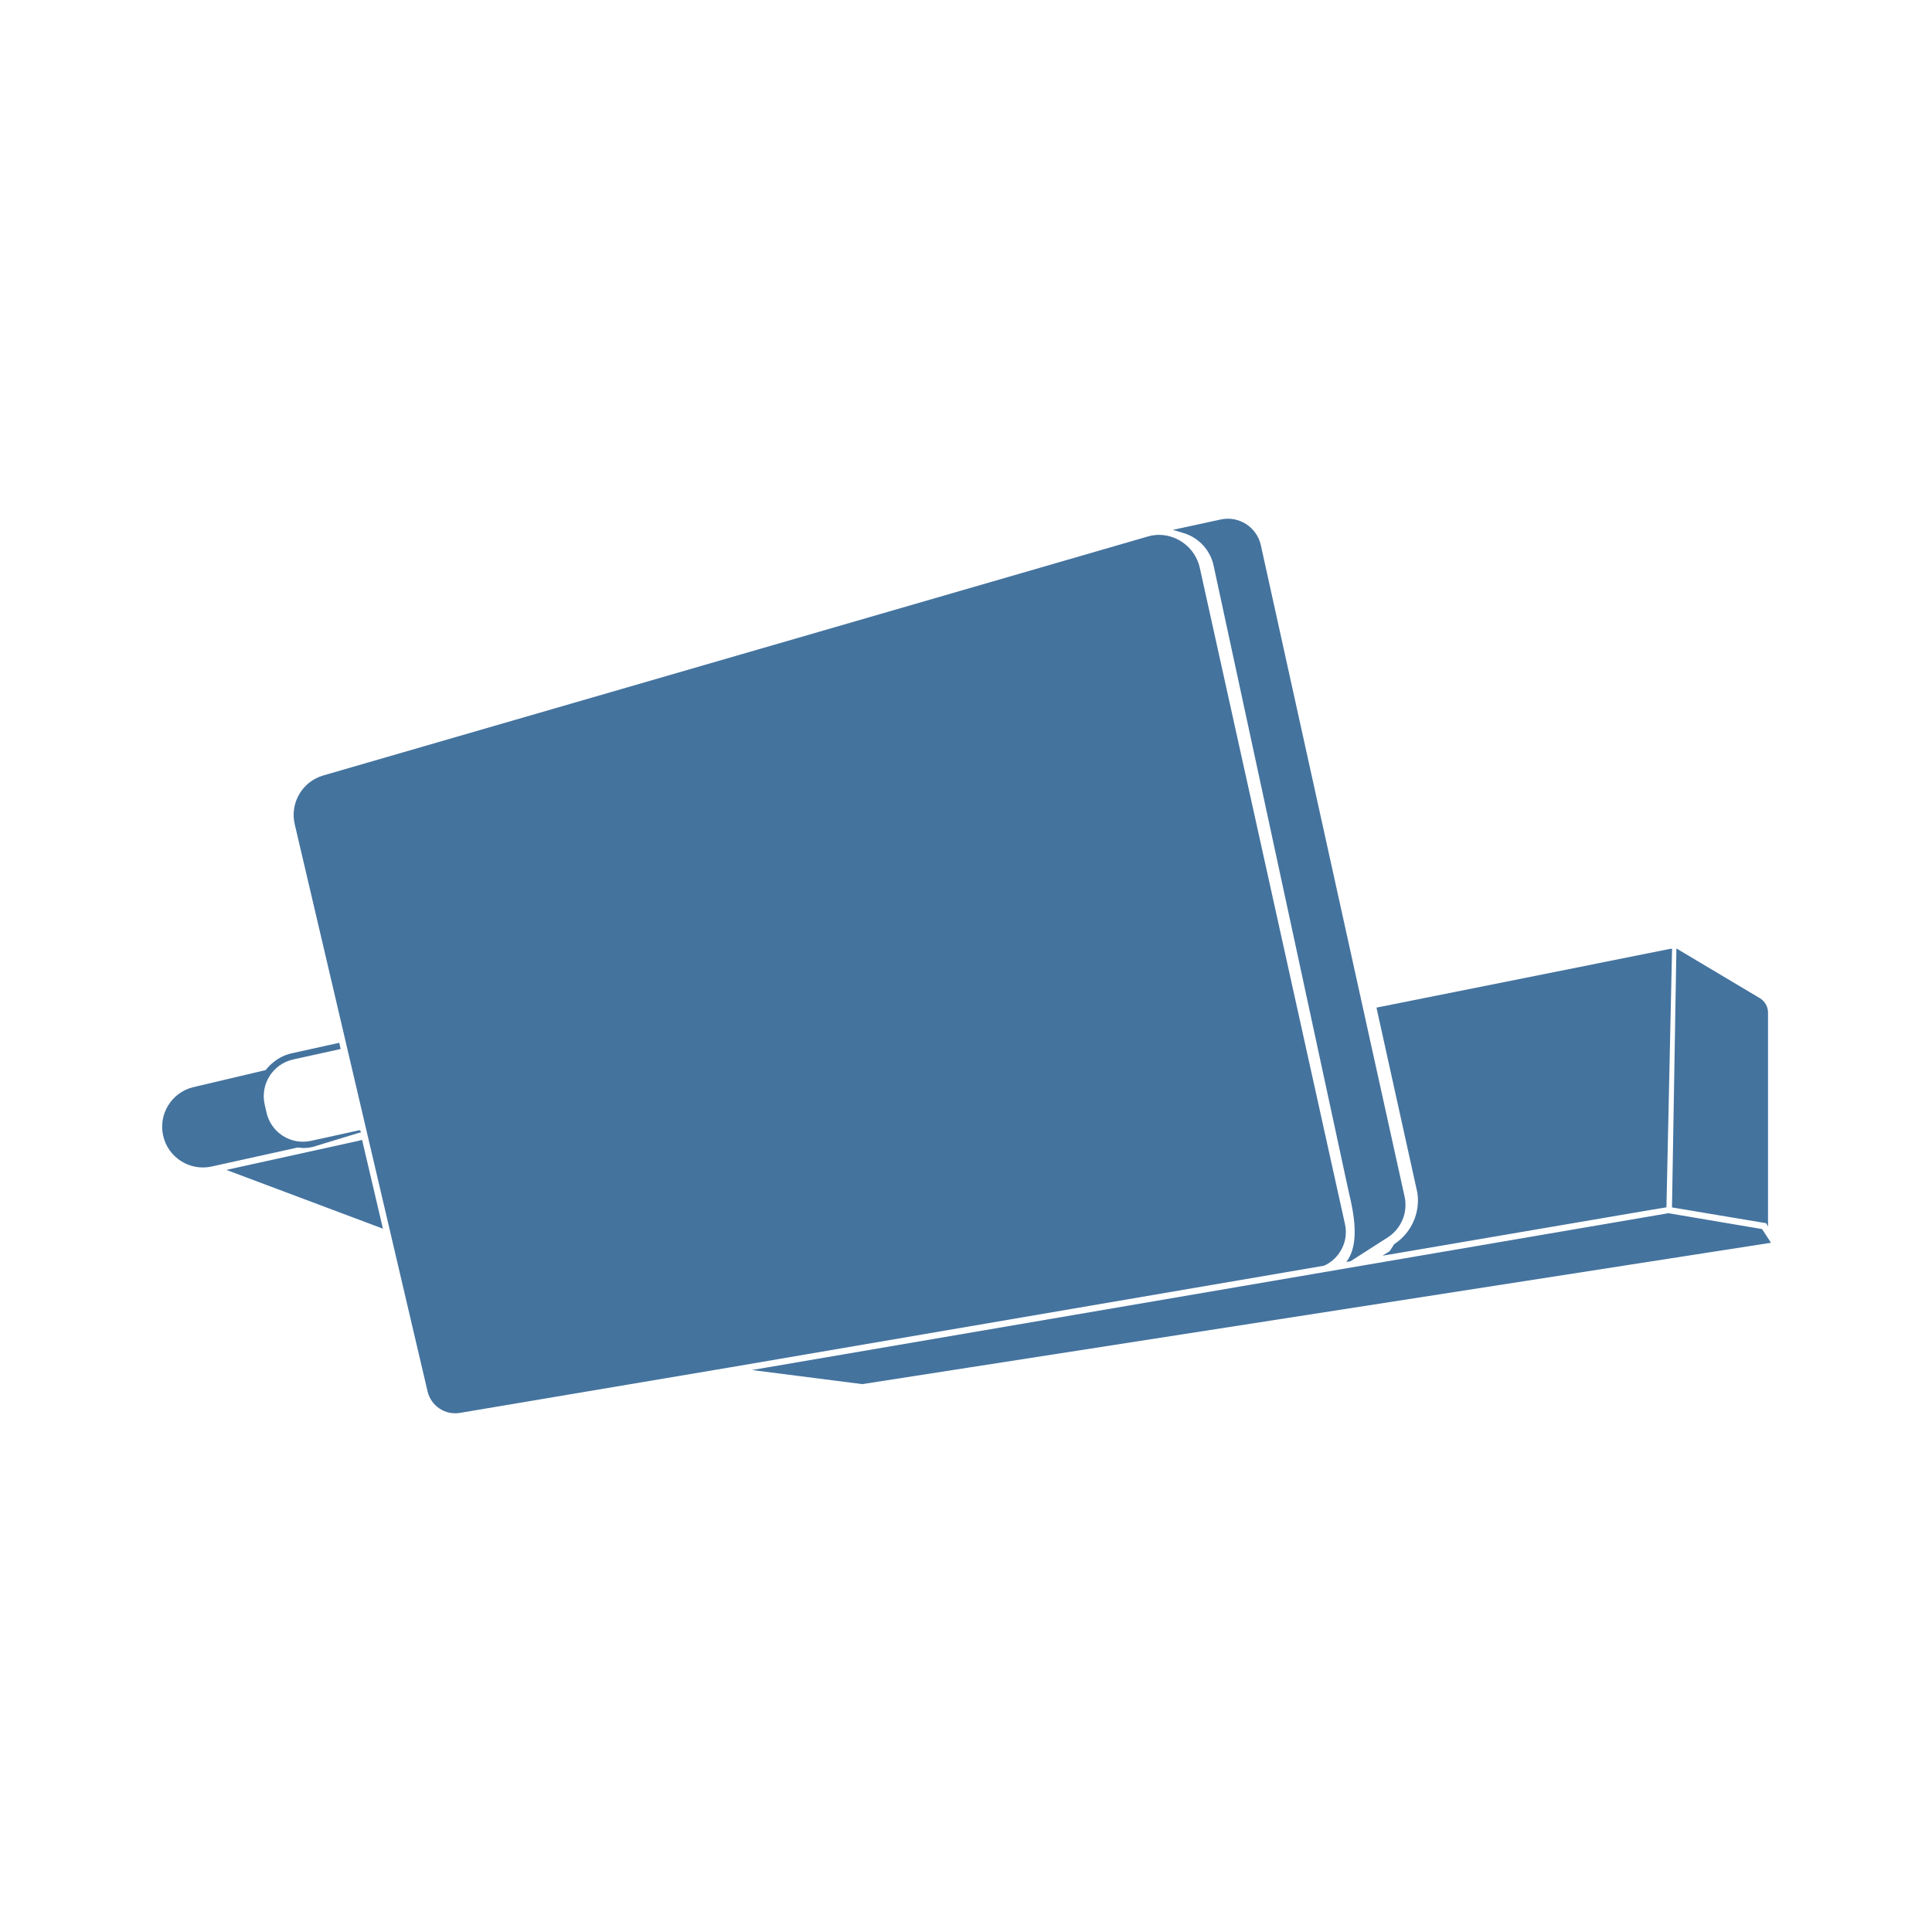
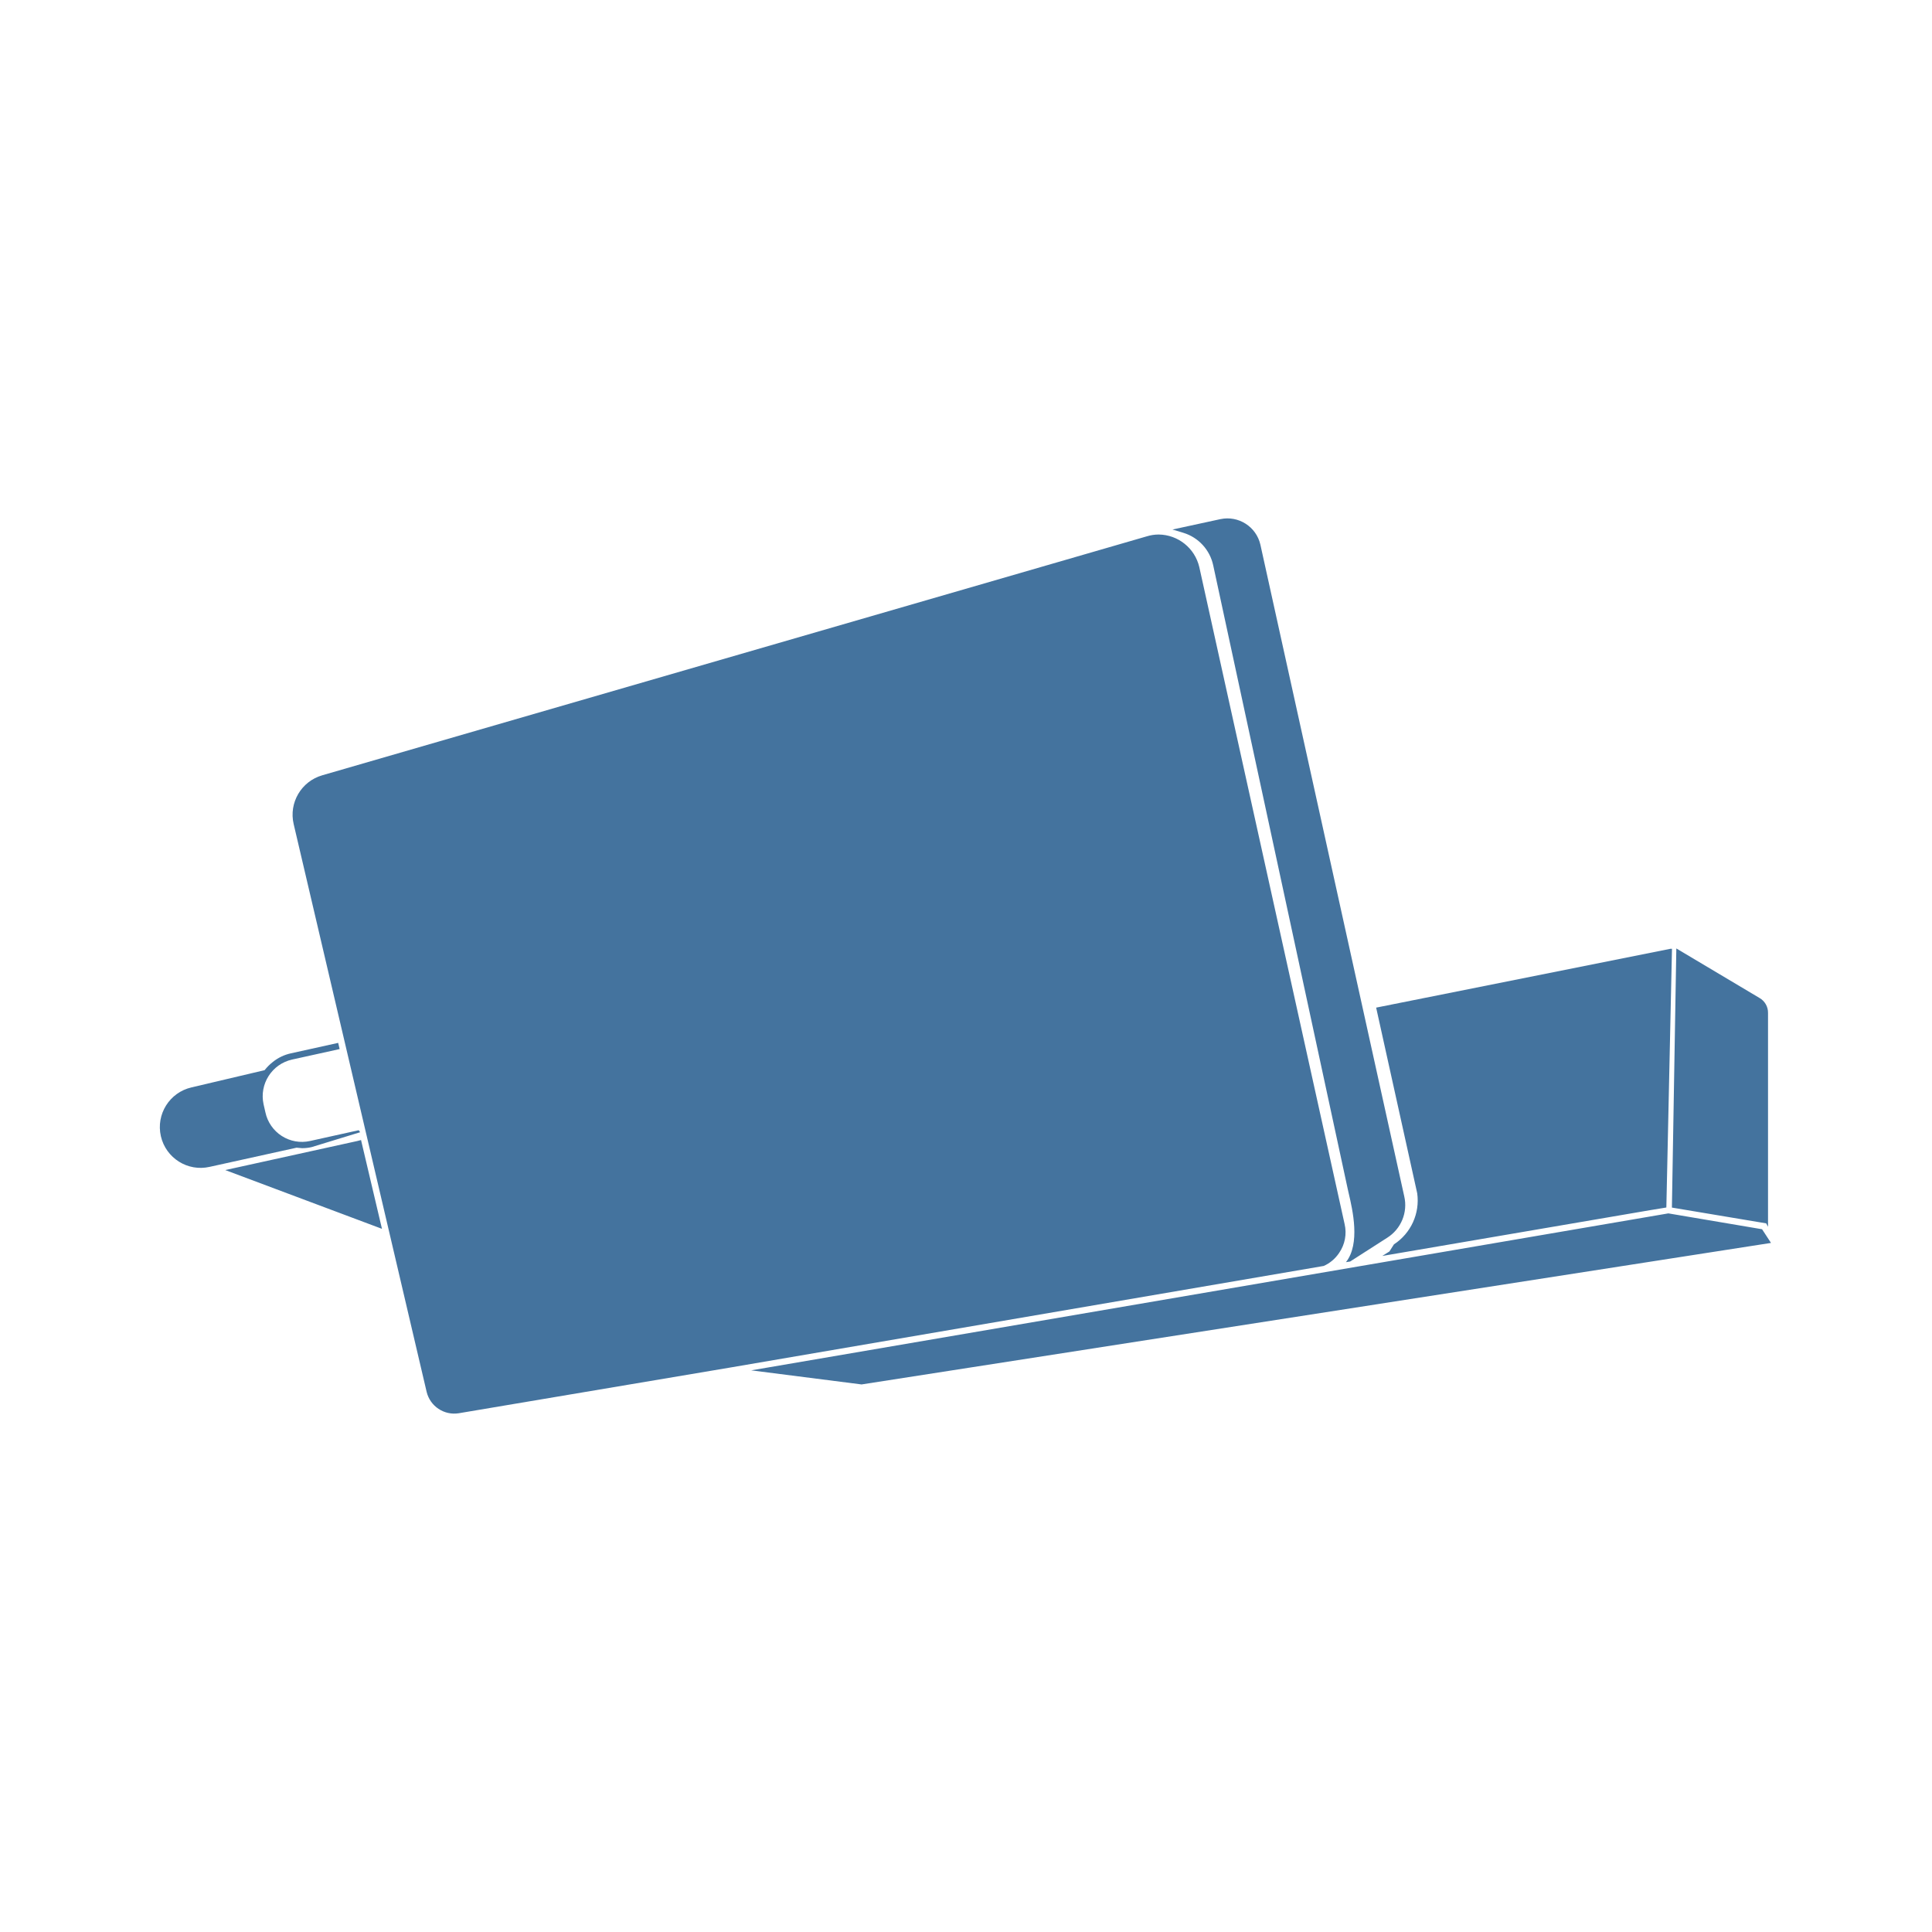
<svg xmlns="http://www.w3.org/2000/svg" viewBox="0 0 24 24">
-   <path fill="#44739e" d="m21.889 15.268-1.163-.197-11.385 1.948 1.37.175L22 15.438Zm-5.251.295a.45.45 0 0 0 .069-.36l-1.804-8.155a.524.524 0 0 0-.504-.404.5.5 0 0 0-.145.022L4.016 9.633a.51.51 0 0 0-.355.605l1.651 7.049a.353.353 0 0 0 .398.265l3.376-.569 7.362-1.26a.45.45 0 0 0 .19-.16m-1.562-8.536 1.67 7.741.012.053c.049.21.146.627-.034.855l.052-.008.459-.294a.48.48 0 0 0 .212-.515L15.662 6.77a.42.42 0 0 0-.497-.317l-.595.129.136.041a.54.54 0 0 1 .37.404M3.765 14.261a.5.5 0 0 0 .118-.013l.604-.184-.018-.025-.605.133a.464.464 0 0 1-.554-.355l-.023-.101a.467.467 0 0 1 .355-.555l.59-.13-.018-.077-.588.13a.54.54 0 0 0-.225.108.6.6 0 0 0-.101.101l-.907.214a.506.506 0 0 0 .226.986l1.078-.238Zm13.554 1.195-.056.087-.089.056 3.326-.568.201-.033.07-3.212h-.018l-3.654.731.509 2.304a.65.65 0 0 1-.289.635m4.644-.219v-2.653a.21.21 0 0 0-.106-.187l-1.032-.615-.055 3.217 1.17.196ZM4.498 14.16l-.046.012-1.64.361 1.945.73-.251-1.069Z" />
+   <path fill="#44739e" d="m21.889 15.27-1.164-.197-11.393 1.95 1.371.175L22 15.44Zm-5.255.296a.45.45 0 0 0 .069-.361l-1.805-8.161a.524.524 0 0 0-.504-.404.5.5 0 0 0-.146.022L4.003 9.631a.51.51 0 0 0-.355.606L5.3 17.291a.353.353 0 0 0 .398.265l3.379-.569 7.367-1.261a.45.45 0 0 0 .19-.16m-1.563-8.543 1.671 7.747.012.053c.049.21.146.627-.034.856l.052-.008.46-.295a.48.48 0 0 0 .212-.515l-1.787-8.095a.42.42 0 0 0-.497-.317l-.595.129.136.041a.54.54 0 0 1 .37.404m-11.319 7.24a.5.5 0 0 0 .118-.013l.604-.185-.018-.025-.605.134a.464.464 0 0 1-.554-.356l-.023-.101a.467.467 0 0 1 .355-.555l.59-.13-.018-.077-.588.13a.54.54 0 0 0-.225.108.6.6 0 0 0-.101.101l-.908.214a.506.506 0 0 0 .226.987l1.079-.238Zm13.564 1.195-.056.088-.089.056 3.328-.569L20.7 15l.07-3.214h-.018l-3.657.731.51 2.306a.65.65 0 0 1-.289.635m4.647-.219v-2.655a.21.21 0 0 0-.106-.187l-1.033-.615-.055 3.219 1.171.196ZM4.485 14.162l-.046.012-1.641.361 1.947.73-.252-1.069Z" />
</svg>
